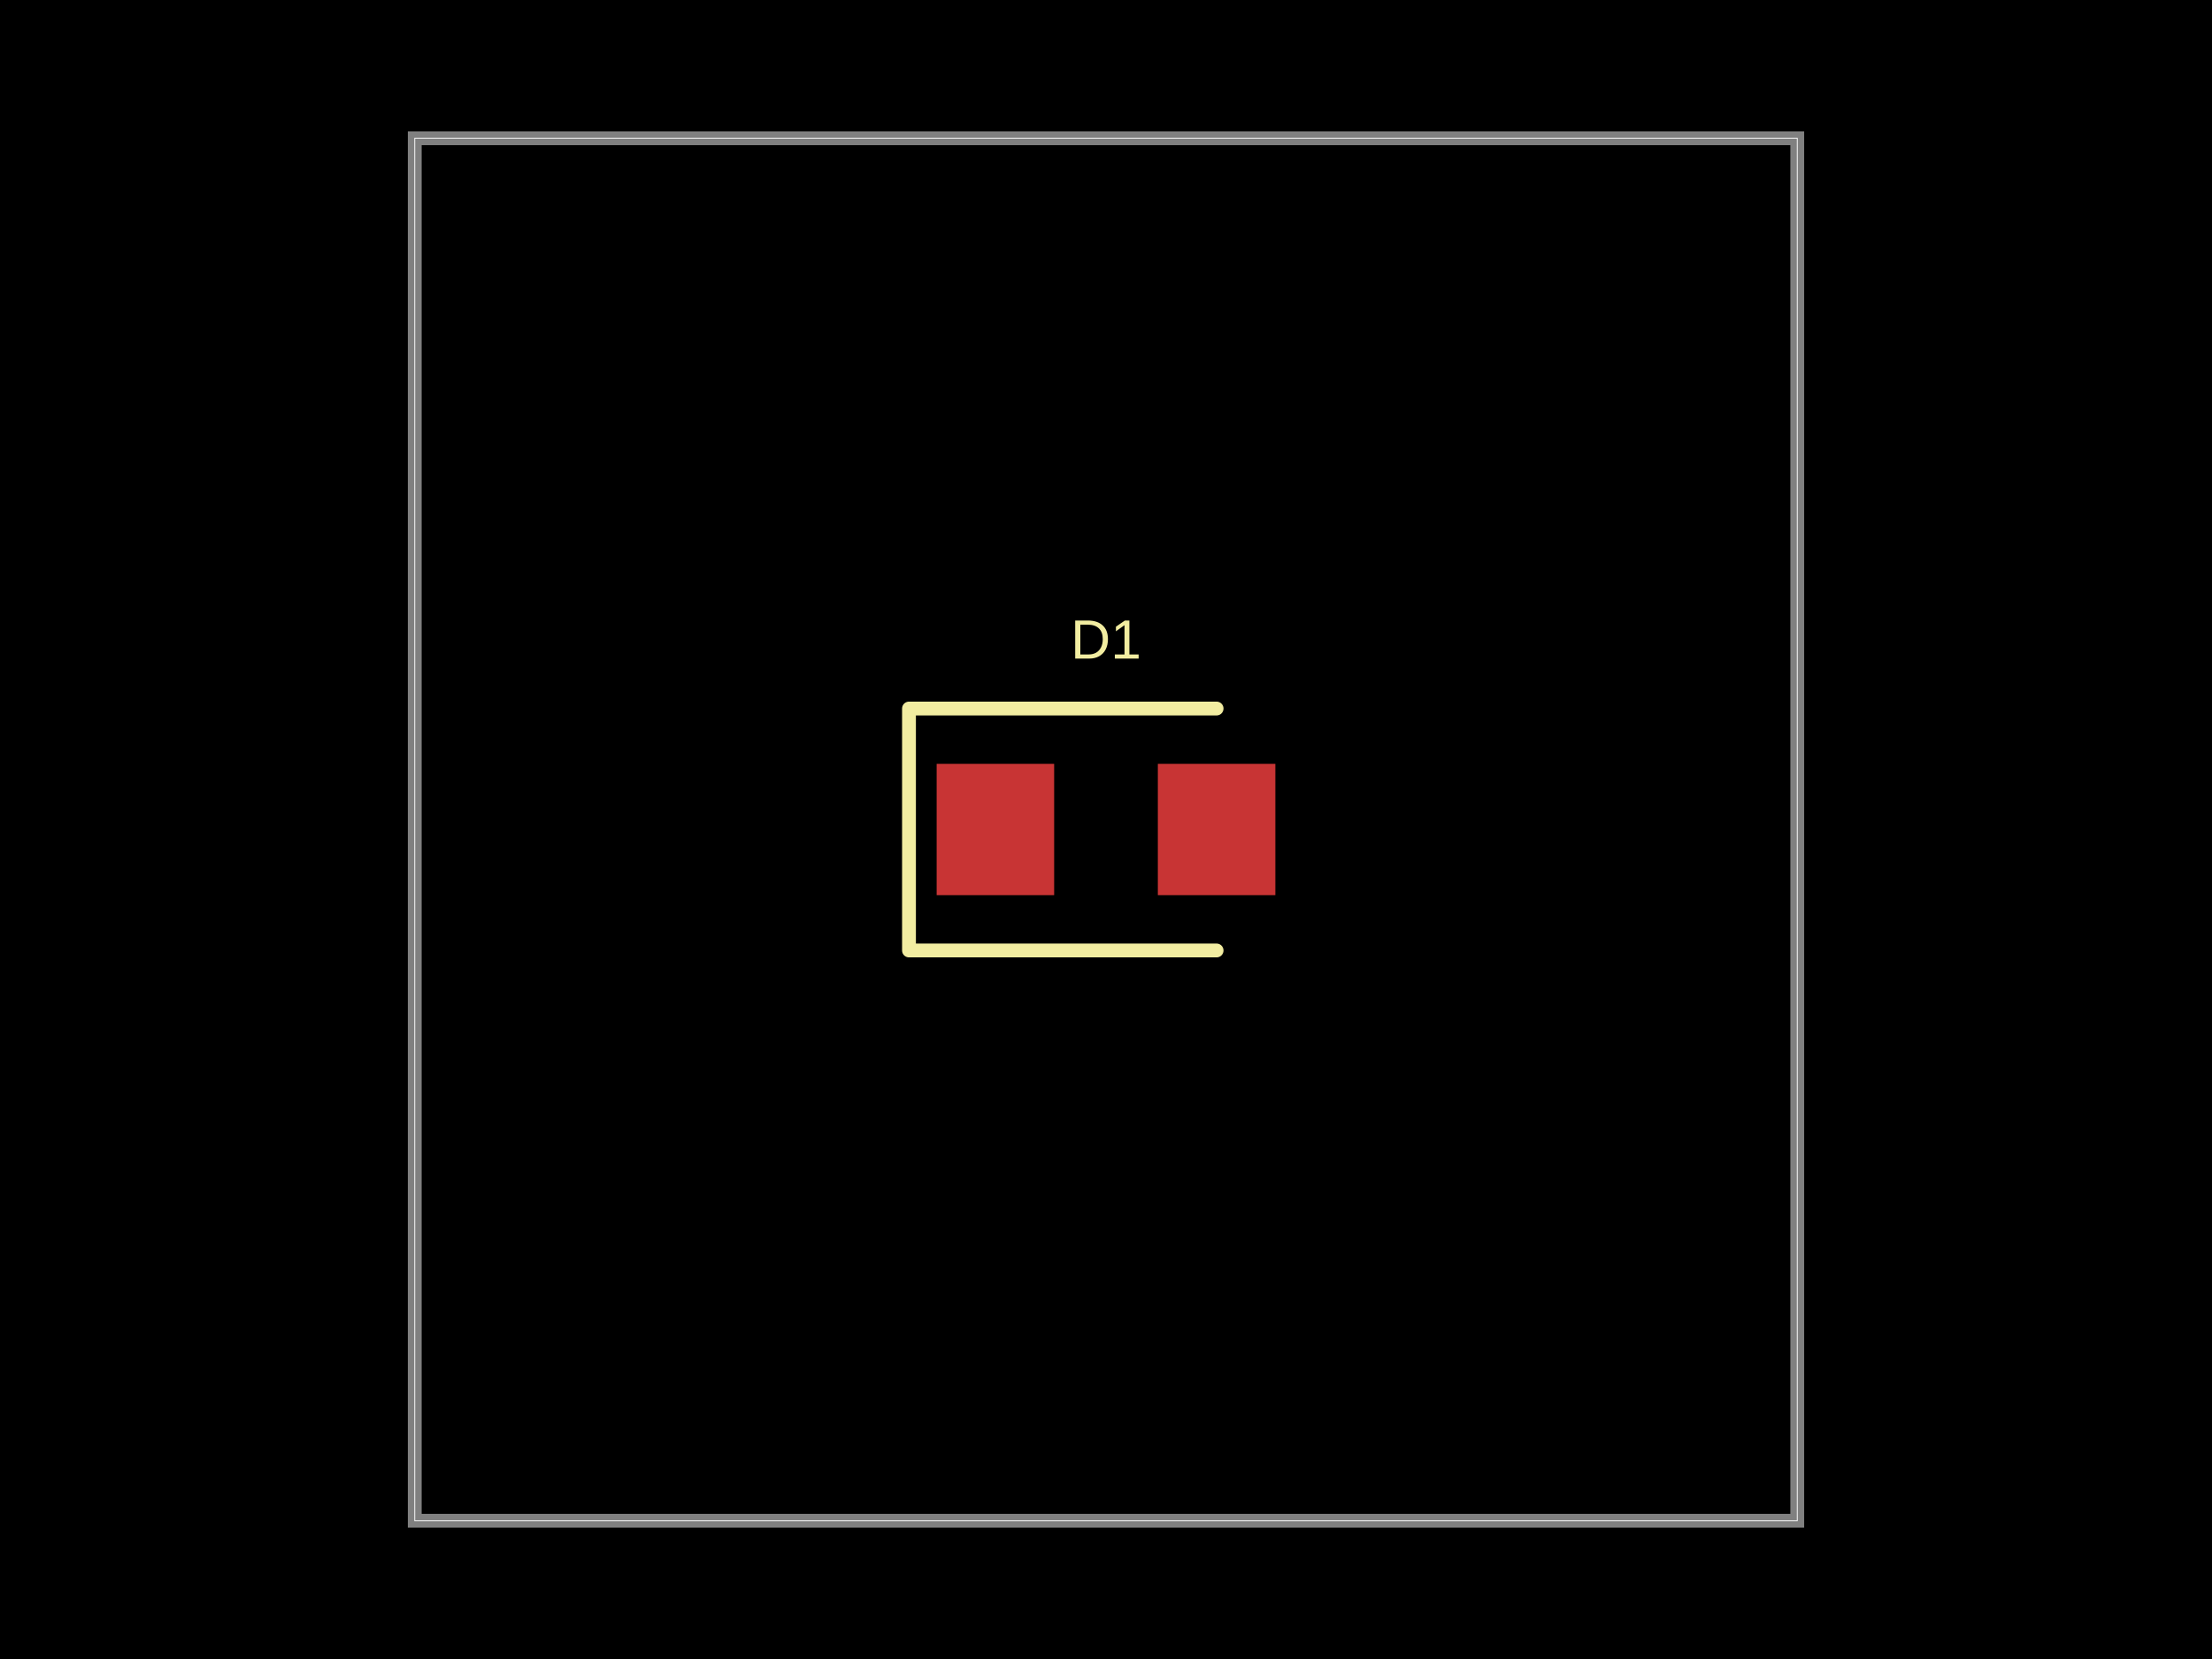
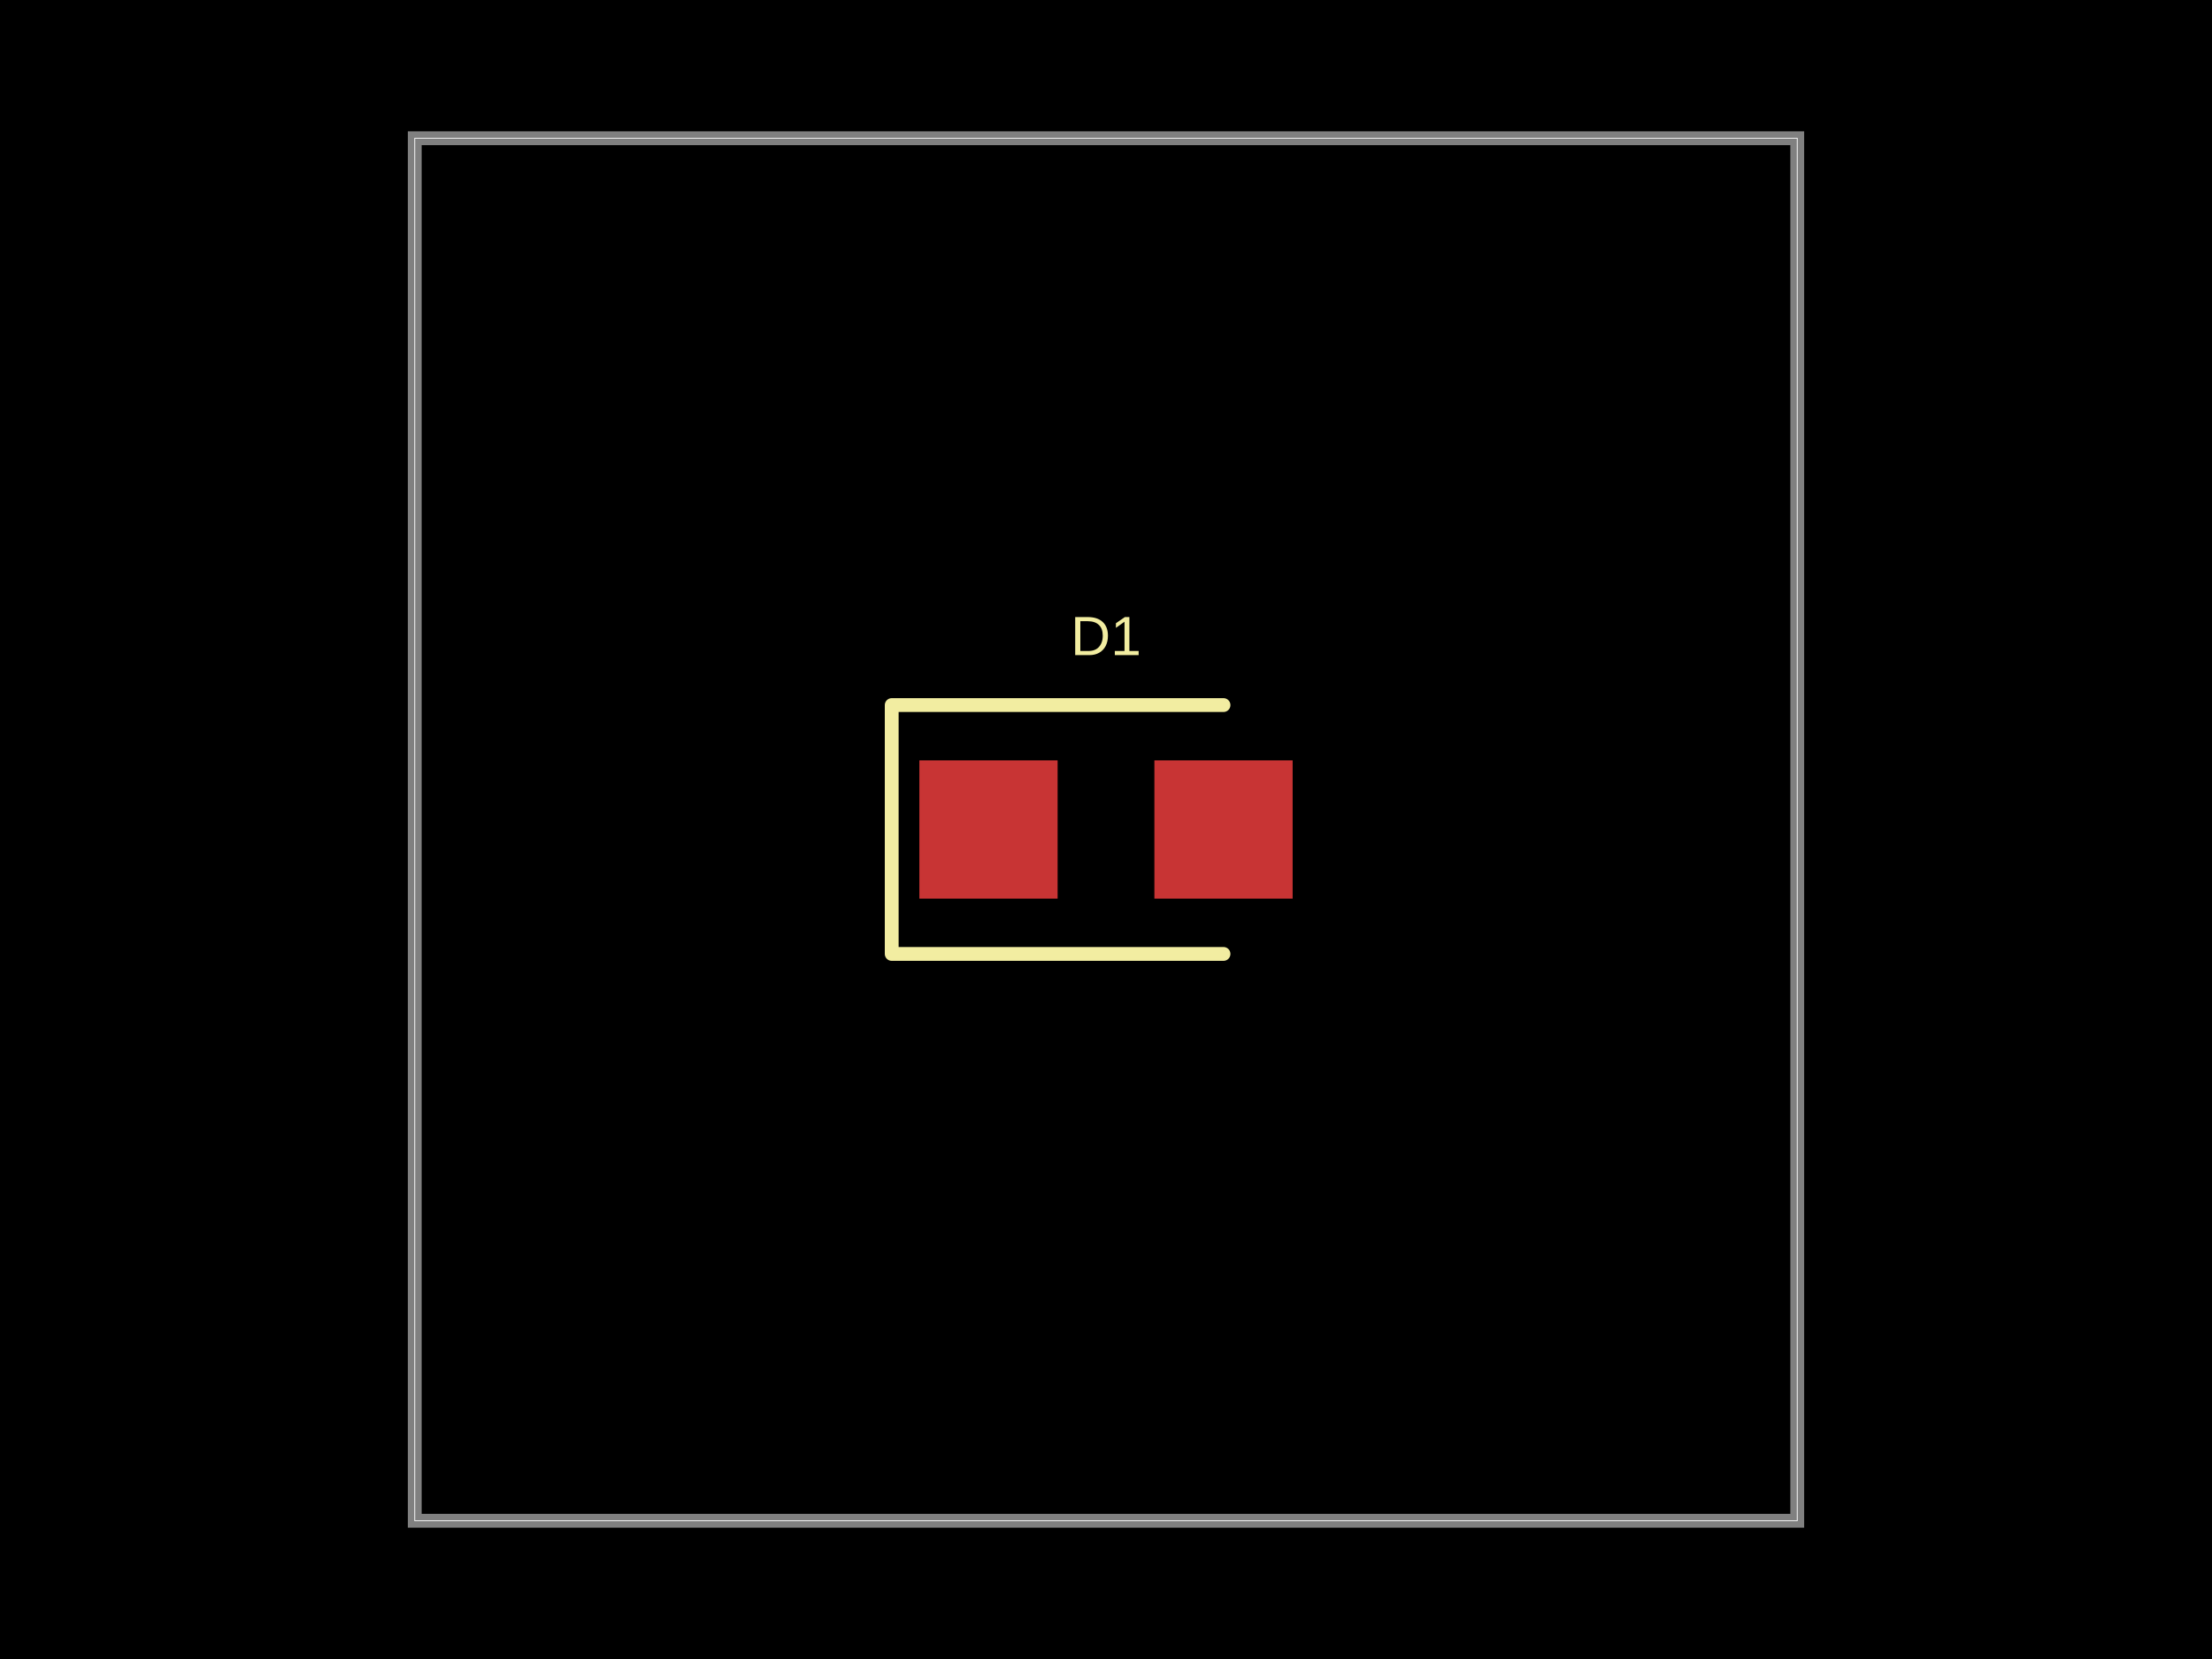
- <svg xmlns="http://www.w3.org/2000/svg" width="800" height="600" data-software-used-string="@tscircuit/core@0.0.522">
+ <svg xmlns="http://www.w3.org/2000/svg" width="800" height="600" data-software-used-string="@tscircuit/core@0.0.524">
  <style />
  <rect class="boundary" x="0" y="0" fill="#000" width="800" height="600" />
  <rect class="pcb-boundary" fill="none" stroke="#fff" stroke-width="0.3" x="150" y="50" width="500" height="500" />
  <path class="pcb-board" d="M 150 550 L 650 550 L 650 50 L 150 50 Z" fill="none" stroke="rgba(255, 255, 255, 0.5)" stroke-width="5" />
-   <rect class="pcb-pad" fill="rgb(200, 52, 52)" x="338.75" y="276.25" width="42.5" height="47.5" data-layer="top" />
-   <rect class="pcb-pad" fill="rgb(200, 52, 52)" x="418.75" y="276.25" width="42.5" height="47.5" data-layer="top" />
-   <path class="pcb-silkscreen pcb-silkscreen-top" d="M 440 256.25 L 328.75 256.25 L 328.75 343.75 L 440 343.75" fill="none" stroke="#f2eda1" stroke-width="5" stroke-linecap="round" stroke-linejoin="round" data-pcb-component-id="pcb_component_0" data-pcb-silkscreen-path-id="pcb_silkscreen_path_0" />
-   <text x="0" y="0" dx="0" dy="0" fill="#f2eda1" font-family="Arial, sans-serif" font-size="20" text-anchor="middle" dominant-baseline="central" transform="matrix(1,0,0,1,400,231.25)" class="pcb-silkscreen-text pcb-silkscreen-top" data-pcb-silkscreen-text-id="pcb_component_0" stroke="none">D1</text>
+   <rect class="pcb-pad" fill="rgb(200, 52, 52)" x="332.5" y="275" width="50" height="50" data-layer="top" />
+   <rect class="pcb-pad" fill="rgb(200, 52, 52)" x="417.5" y="275" width="50" height="50" data-layer="top" />
+   <path class="pcb-silkscreen pcb-silkscreen-top" d="M 442.5 255 L 322.5 255 L 322.5 345 L 442.5 345" fill="none" stroke="#f2eda1" stroke-width="5" stroke-linecap="round" stroke-linejoin="round" data-pcb-component-id="pcb_component_0" data-pcb-silkscreen-path-id="pcb_silkscreen_path_0" />
+   <text x="0" y="0" dx="0" dy="0" fill="#f2eda1" font-family="Arial, sans-serif" font-size="20" text-anchor="middle" dominant-baseline="central" transform="matrix(1,0,0,1,400,230)" class="pcb-silkscreen-text pcb-silkscreen-top" data-pcb-silkscreen-text-id="pcb_component_0" stroke="none">D1</text>
</svg>
